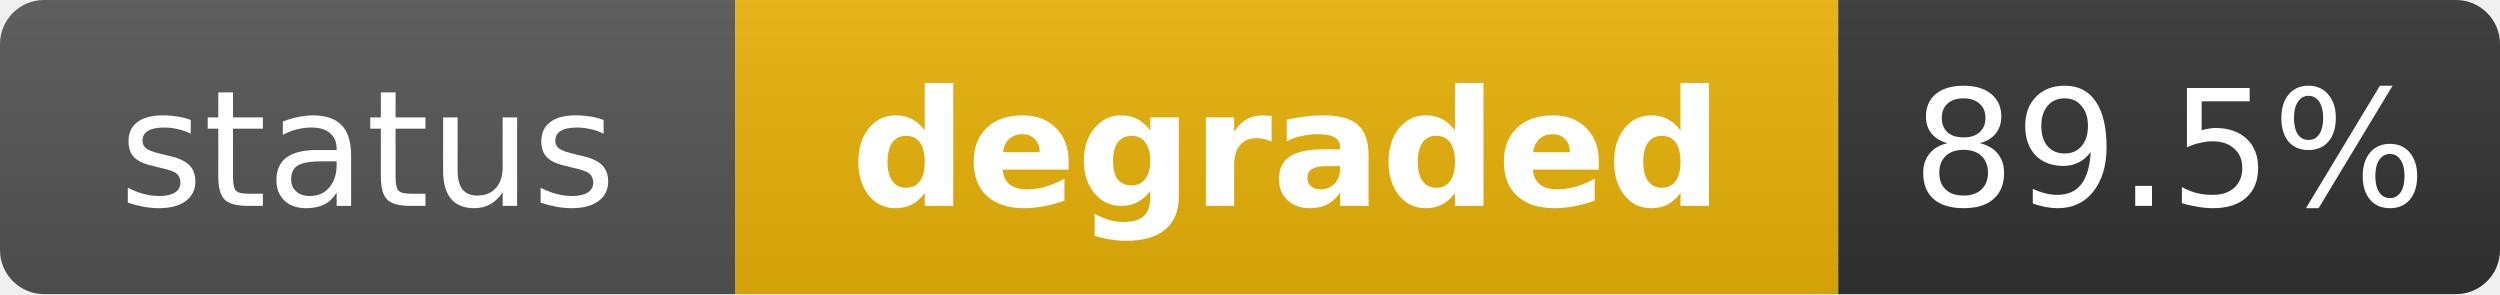
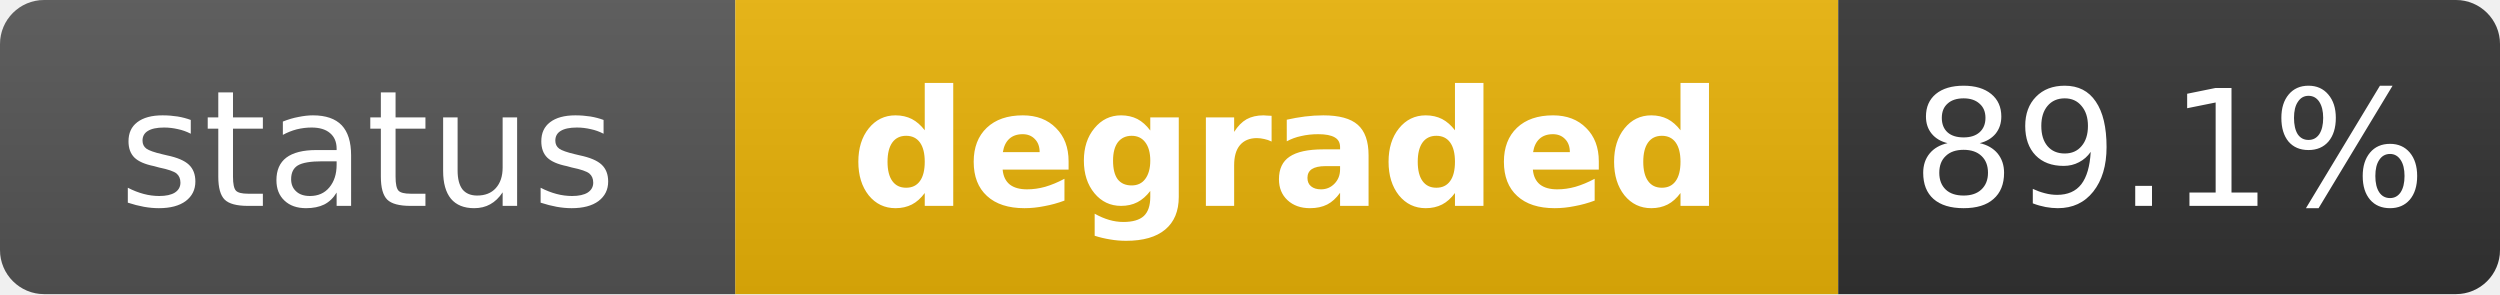
<svg xmlns="http://www.w3.org/2000/svg" width="170" height="20" role="img" aria-label="status: degraded">
  <linearGradient id="s" x2="0" y2="100%">
    <stop offset="0" stop-color="#bbb" stop-opacity=".1" />
    <stop offset="1" stop-opacity=".1" />
  </linearGradient>
  <clipPath id="r">
    <rect width="170" height="20" rx="3" fill="#fff" />
  </clipPath>
  <g clip-path="url(#r)">
    <rect width="50" height="20" fill="#555" />
    <rect x="50" width="75" height="20" fill="#eab308" />
    <rect x="125" width="45" height="20" fill="#333" />
    <rect width="170" height="20" fill="url(#s)" />
  </g>
  <g fill="#fff" text-anchor="middle" font-family="Verdana,Geneva,DejaVu Sans,sans-serif" text-rendering="geometricPrecision" font-size="11">
    <text x="25" y="14" fill="#fff">status</text>
    <text x="87.5" y="14" fill="#fff" font-weight="bold">degraded</text>
-     <text x="147.5" y="14" fill="#fff">89.5%</text>
+     <text x="147.5" y="14" fill="#fff">89.1%</text>
  </g>
</svg>
